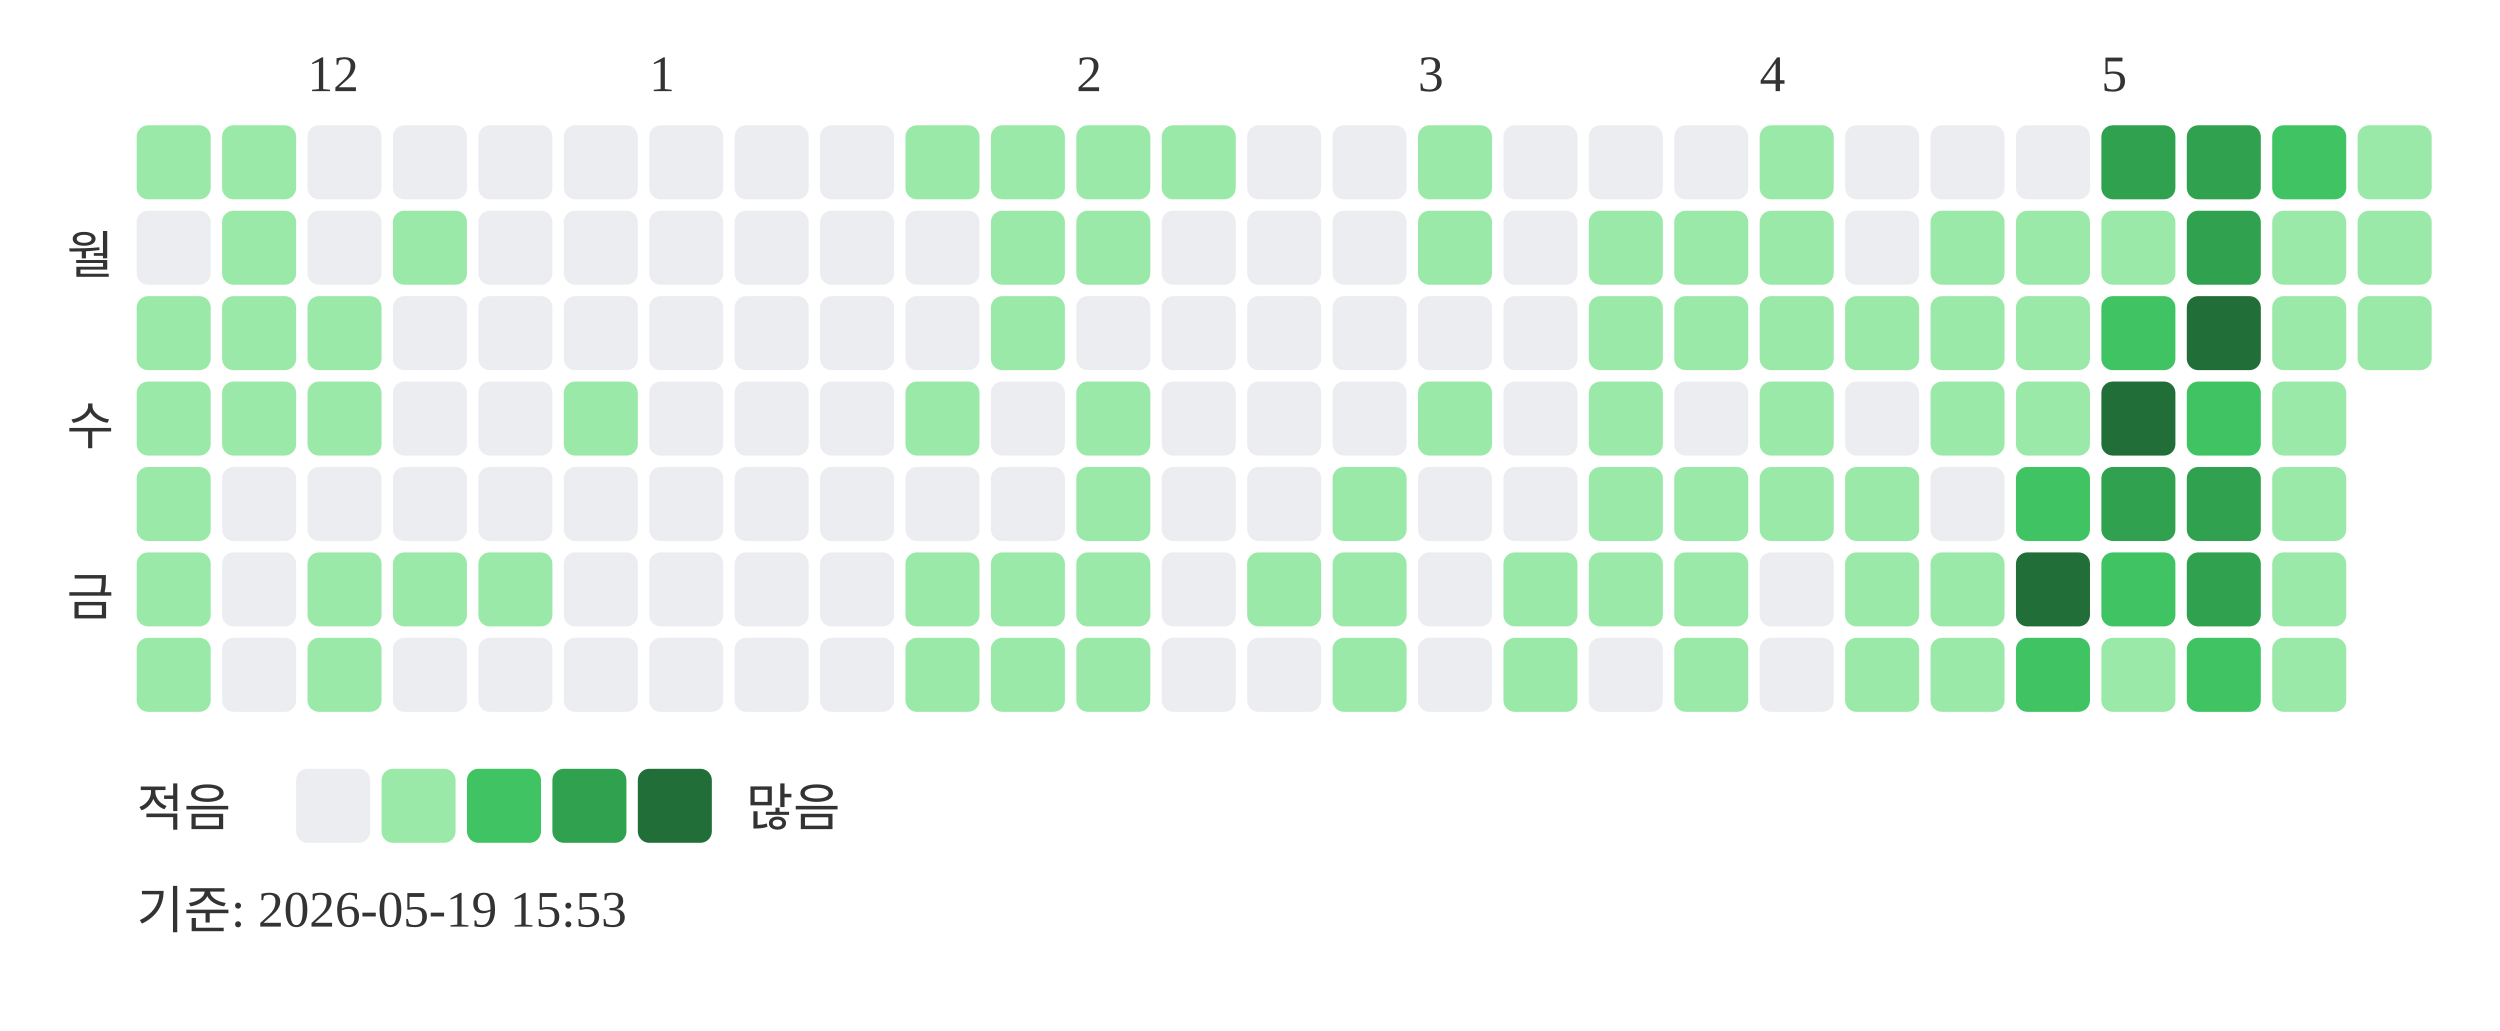
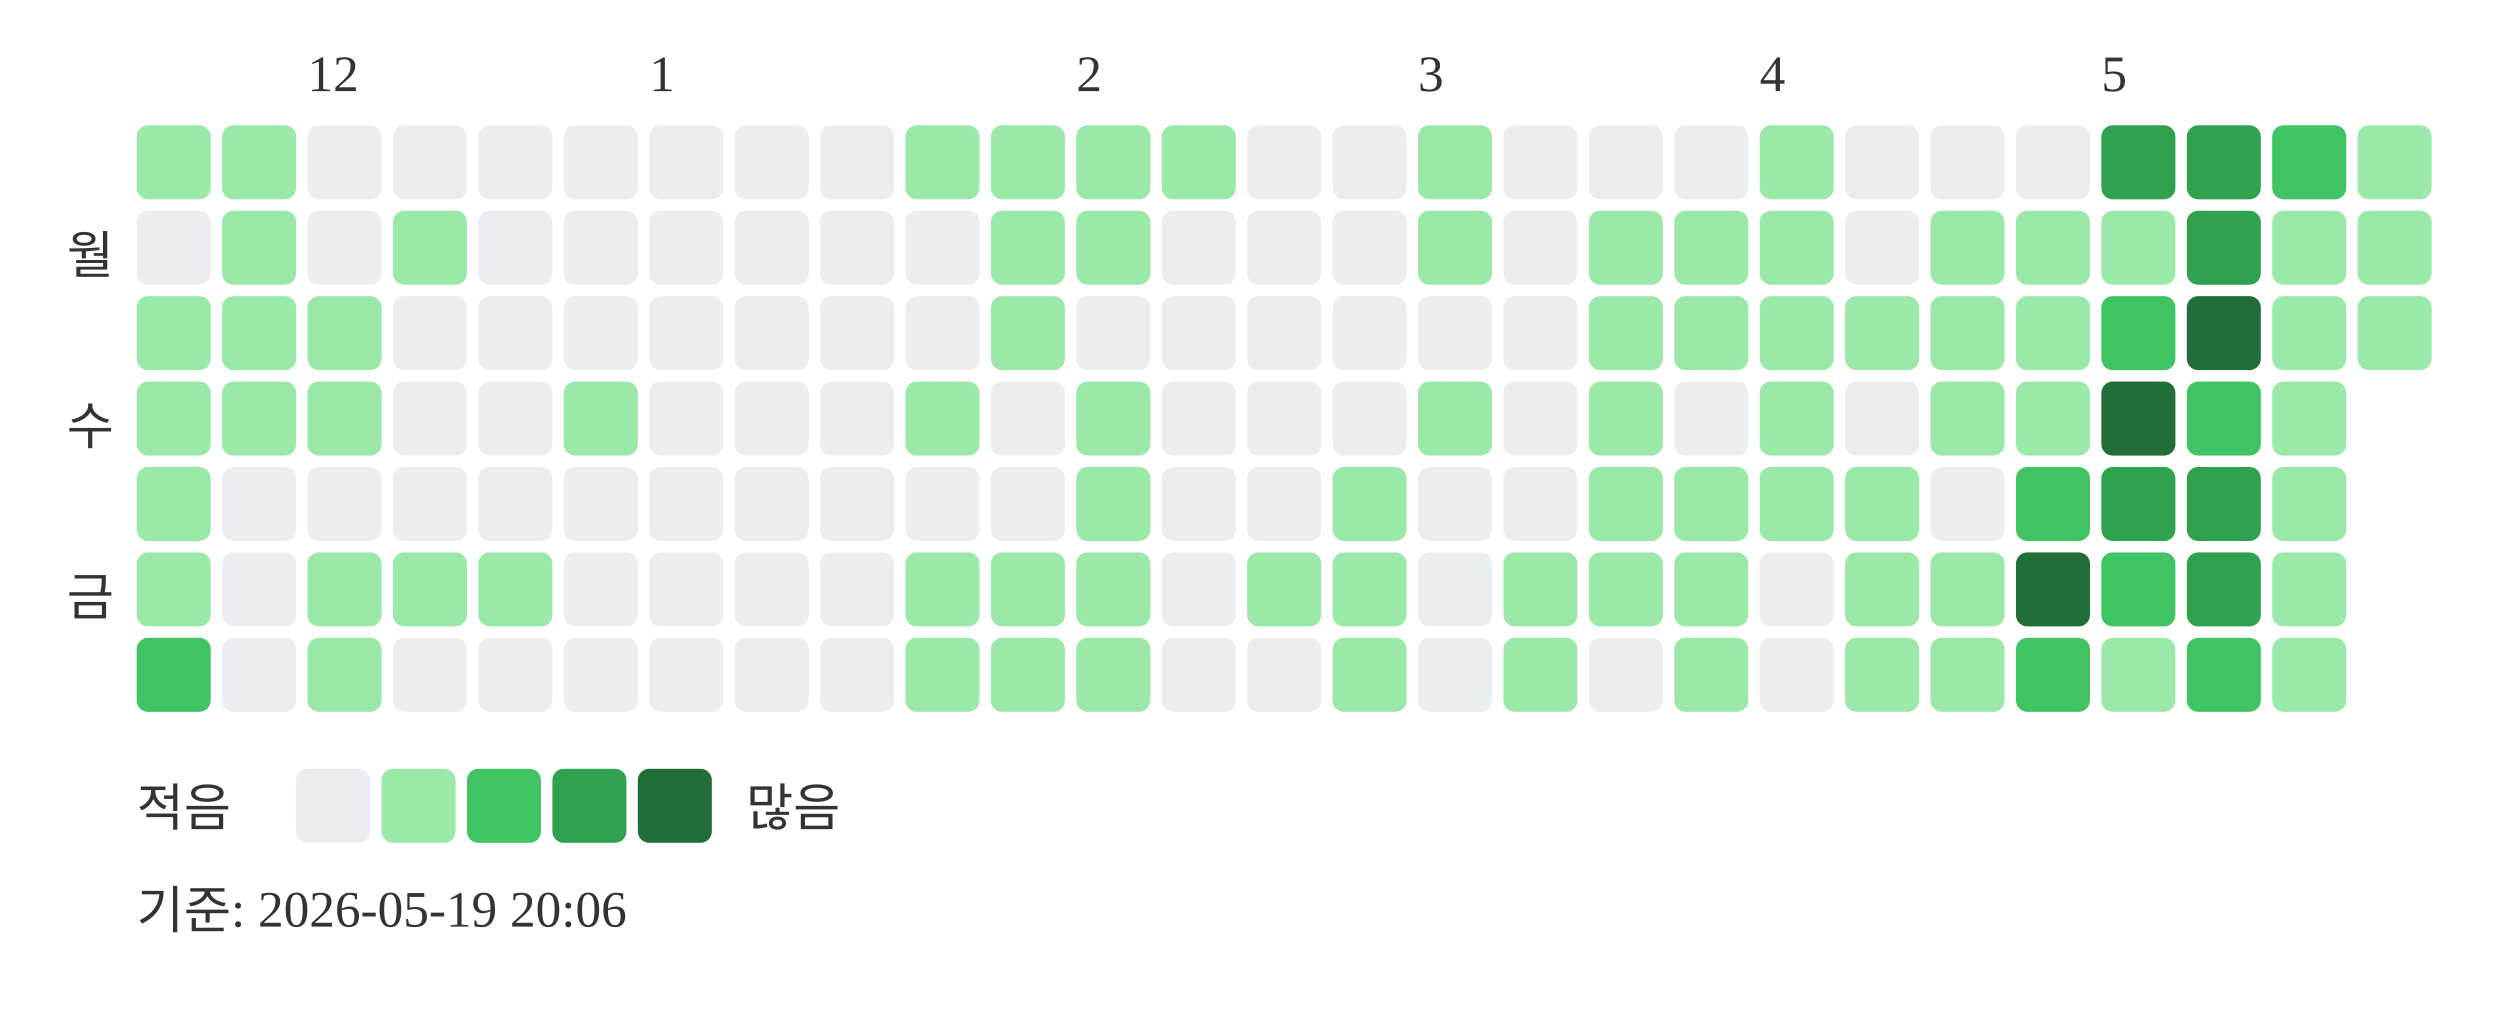
<svg xmlns="http://www.w3.org/2000/svg" width="439" height="181">
  <text x="54" y="16" font-size="9" fill="#333333">12</text>
  <text x="114" y="16" font-size="9" fill="#333333">1</text>
  <text x="189" y="16" font-size="9" fill="#333333">2</text>
  <text x="249" y="16" font-size="9" fill="#333333">3</text>
  <text x="309" y="16" font-size="9" fill="#333333">4</text>
  <text x="369" y="16" font-size="9" fill="#333333">5</text>
  <text x="20" y="48" text-anchor="end" font-size="9" fill="#333333">월</text>
  <text x="20" y="78" text-anchor="end" font-size="9" fill="#333333">수</text>
  <text x="20" y="108" text-anchor="end" font-size="9" fill="#333333">금</text>
  <rect x="24" y="22" width="13" height="13" rx="2" fill="#9be9a8" />
  <rect x="24" y="37" width="13" height="13" rx="2" fill="#ebedf0" />
  <rect x="24" y="52" width="13" height="13" rx="2" fill="#9be9a8" />
  <rect x="24" y="67" width="13" height="13" rx="2" fill="#9be9a8" />
  <rect x="24" y="82" width="13" height="13" rx="2" fill="#9be9a8" />
  <rect x="24" y="97" width="13" height="13" rx="2" fill="#9be9a8" />
-   <rect x="24" y="112" width="13" height="13" rx="2" fill="#9be9a8" />
+   <rect x="24" y="112" width="13" height="13" rx="2" fill="#40c463" />
  <rect x="39" y="22" width="13" height="13" rx="2" fill="#9be9a8" />
  <rect x="39" y="37" width="13" height="13" rx="2" fill="#9be9a8" />
  <rect x="39" y="52" width="13" height="13" rx="2" fill="#9be9a8" />
  <rect x="39" y="67" width="13" height="13" rx="2" fill="#9be9a8" />
  <rect x="39" y="82" width="13" height="13" rx="2" fill="#ebedf0" />
  <rect x="39" y="97" width="13" height="13" rx="2" fill="#ebedf0" />
  <rect x="39" y="112" width="13" height="13" rx="2" fill="#ebedf0" />
  <rect x="54" y="22" width="13" height="13" rx="2" fill="#ebedf0" />
  <rect x="54" y="37" width="13" height="13" rx="2" fill="#ebedf0" />
  <rect x="54" y="52" width="13" height="13" rx="2" fill="#9be9a8" />
  <rect x="54" y="67" width="13" height="13" rx="2" fill="#9be9a8" />
  <rect x="54" y="82" width="13" height="13" rx="2" fill="#ebedf0" />
  <rect x="54" y="97" width="13" height="13" rx="2" fill="#9be9a8" />
  <rect x="54" y="112" width="13" height="13" rx="2" fill="#9be9a8" />
  <rect x="69" y="22" width="13" height="13" rx="2" fill="#ebedf0" />
  <rect x="69" y="37" width="13" height="13" rx="2" fill="#9be9a8" />
  <rect x="69" y="52" width="13" height="13" rx="2" fill="#ebedf0" />
  <rect x="69" y="67" width="13" height="13" rx="2" fill="#ebedf0" />
  <rect x="69" y="82" width="13" height="13" rx="2" fill="#ebedf0" />
  <rect x="69" y="97" width="13" height="13" rx="2" fill="#9be9a8" />
  <rect x="69" y="112" width="13" height="13" rx="2" fill="#ebedf0" />
  <rect x="84" y="22" width="13" height="13" rx="2" fill="#ebedf0" />
  <rect x="84" y="37" width="13" height="13" rx="2" fill="#ebedf0" />
  <rect x="84" y="52" width="13" height="13" rx="2" fill="#ebedf0" />
  <rect x="84" y="67" width="13" height="13" rx="2" fill="#ebedf0" />
  <rect x="84" y="82" width="13" height="13" rx="2" fill="#ebedf0" />
  <rect x="84" y="97" width="13" height="13" rx="2" fill="#9be9a8" />
  <rect x="84" y="112" width="13" height="13" rx="2" fill="#ebedf0" />
  <rect x="99" y="22" width="13" height="13" rx="2" fill="#ebedf0" />
  <rect x="99" y="37" width="13" height="13" rx="2" fill="#ebedf0" />
  <rect x="99" y="52" width="13" height="13" rx="2" fill="#ebedf0" />
  <rect x="99" y="67" width="13" height="13" rx="2" fill="#9be9a8" />
  <rect x="99" y="82" width="13" height="13" rx="2" fill="#ebedf0" />
  <rect x="99" y="97" width="13" height="13" rx="2" fill="#ebedf0" />
  <rect x="99" y="112" width="13" height="13" rx="2" fill="#ebedf0" />
  <rect x="114" y="22" width="13" height="13" rx="2" fill="#ebedf0" />
  <rect x="114" y="37" width="13" height="13" rx="2" fill="#ebedf0" />
  <rect x="114" y="52" width="13" height="13" rx="2" fill="#ebedf0" />
  <rect x="114" y="67" width="13" height="13" rx="2" fill="#ebedf0" />
  <rect x="114" y="82" width="13" height="13" rx="2" fill="#ebedf0" />
  <rect x="114" y="97" width="13" height="13" rx="2" fill="#ebedf0" />
  <rect x="114" y="112" width="13" height="13" rx="2" fill="#ebedf0" />
  <rect x="129" y="22" width="13" height="13" rx="2" fill="#ebedf0" />
  <rect x="129" y="37" width="13" height="13" rx="2" fill="#ebedf0" />
  <rect x="129" y="52" width="13" height="13" rx="2" fill="#ebedf0" />
  <rect x="129" y="67" width="13" height="13" rx="2" fill="#ebedf0" />
  <rect x="129" y="82" width="13" height="13" rx="2" fill="#ebedf0" />
  <rect x="129" y="97" width="13" height="13" rx="2" fill="#ebedf0" />
  <rect x="129" y="112" width="13" height="13" rx="2" fill="#ebedf0" />
  <rect x="144" y="22" width="13" height="13" rx="2" fill="#ebedf0" />
  <rect x="144" y="37" width="13" height="13" rx="2" fill="#ebedf0" />
  <rect x="144" y="52" width="13" height="13" rx="2" fill="#ebedf0" />
  <rect x="144" y="67" width="13" height="13" rx="2" fill="#ebedf0" />
  <rect x="144" y="82" width="13" height="13" rx="2" fill="#ebedf0" />
  <rect x="144" y="97" width="13" height="13" rx="2" fill="#ebedf0" />
  <rect x="144" y="112" width="13" height="13" rx="2" fill="#ebedf0" />
  <rect x="159" y="22" width="13" height="13" rx="2" fill="#9be9a8" />
  <rect x="159" y="37" width="13" height="13" rx="2" fill="#ebedf0" />
  <rect x="159" y="52" width="13" height="13" rx="2" fill="#ebedf0" />
  <rect x="159" y="67" width="13" height="13" rx="2" fill="#9be9a8" />
  <rect x="159" y="82" width="13" height="13" rx="2" fill="#ebedf0" />
  <rect x="159" y="97" width="13" height="13" rx="2" fill="#9be9a8" />
  <rect x="159" y="112" width="13" height="13" rx="2" fill="#9be9a8" />
  <rect x="174" y="22" width="13" height="13" rx="2" fill="#9be9a8" />
  <rect x="174" y="37" width="13" height="13" rx="2" fill="#9be9a8" />
  <rect x="174" y="52" width="13" height="13" rx="2" fill="#9be9a8" />
  <rect x="174" y="67" width="13" height="13" rx="2" fill="#ebedf0" />
  <rect x="174" y="82" width="13" height="13" rx="2" fill="#ebedf0" />
  <rect x="174" y="97" width="13" height="13" rx="2" fill="#9be9a8" />
  <rect x="174" y="112" width="13" height="13" rx="2" fill="#9be9a8" />
  <rect x="189" y="22" width="13" height="13" rx="2" fill="#9be9a8" />
  <rect x="189" y="37" width="13" height="13" rx="2" fill="#9be9a8" />
  <rect x="189" y="52" width="13" height="13" rx="2" fill="#ebedf0" />
  <rect x="189" y="67" width="13" height="13" rx="2" fill="#9be9a8" />
  <rect x="189" y="82" width="13" height="13" rx="2" fill="#9be9a8" />
  <rect x="189" y="97" width="13" height="13" rx="2" fill="#9be9a8" />
  <rect x="189" y="112" width="13" height="13" rx="2" fill="#9be9a8" />
  <rect x="204" y="22" width="13" height="13" rx="2" fill="#9be9a8" />
  <rect x="204" y="37" width="13" height="13" rx="2" fill="#ebedf0" />
  <rect x="204" y="52" width="13" height="13" rx="2" fill="#ebedf0" />
  <rect x="204" y="67" width="13" height="13" rx="2" fill="#ebedf0" />
  <rect x="204" y="82" width="13" height="13" rx="2" fill="#ebedf0" />
  <rect x="204" y="97" width="13" height="13" rx="2" fill="#ebedf0" />
  <rect x="204" y="112" width="13" height="13" rx="2" fill="#ebedf0" />
  <rect x="219" y="22" width="13" height="13" rx="2" fill="#ebedf0" />
  <rect x="219" y="37" width="13" height="13" rx="2" fill="#ebedf0" />
  <rect x="219" y="52" width="13" height="13" rx="2" fill="#ebedf0" />
  <rect x="219" y="67" width="13" height="13" rx="2" fill="#ebedf0" />
  <rect x="219" y="82" width="13" height="13" rx="2" fill="#ebedf0" />
  <rect x="219" y="97" width="13" height="13" rx="2" fill="#9be9a8" />
  <rect x="219" y="112" width="13" height="13" rx="2" fill="#ebedf0" />
  <rect x="234" y="22" width="13" height="13" rx="2" fill="#ebedf0" />
  <rect x="234" y="37" width="13" height="13" rx="2" fill="#ebedf0" />
  <rect x="234" y="52" width="13" height="13" rx="2" fill="#ebedf0" />
  <rect x="234" y="67" width="13" height="13" rx="2" fill="#ebedf0" />
  <rect x="234" y="82" width="13" height="13" rx="2" fill="#9be9a8" />
  <rect x="234" y="97" width="13" height="13" rx="2" fill="#9be9a8" />
  <rect x="234" y="112" width="13" height="13" rx="2" fill="#9be9a8" />
  <rect x="249" y="22" width="13" height="13" rx="2" fill="#9be9a8" />
  <rect x="249" y="37" width="13" height="13" rx="2" fill="#9be9a8" />
  <rect x="249" y="52" width="13" height="13" rx="2" fill="#ebedf0" />
  <rect x="249" y="67" width="13" height="13" rx="2" fill="#9be9a8" />
  <rect x="249" y="82" width="13" height="13" rx="2" fill="#ebedf0" />
  <rect x="249" y="97" width="13" height="13" rx="2" fill="#ebedf0" />
  <rect x="249" y="112" width="13" height="13" rx="2" fill="#ebedf0" />
  <rect x="264" y="22" width="13" height="13" rx="2" fill="#ebedf0" />
  <rect x="264" y="37" width="13" height="13" rx="2" fill="#ebedf0" />
  <rect x="264" y="52" width="13" height="13" rx="2" fill="#ebedf0" />
  <rect x="264" y="67" width="13" height="13" rx="2" fill="#ebedf0" />
  <rect x="264" y="82" width="13" height="13" rx="2" fill="#ebedf0" />
  <rect x="264" y="97" width="13" height="13" rx="2" fill="#9be9a8" />
  <rect x="264" y="112" width="13" height="13" rx="2" fill="#9be9a8" />
  <rect x="279" y="22" width="13" height="13" rx="2" fill="#ebedf0" />
  <rect x="279" y="37" width="13" height="13" rx="2" fill="#9be9a8" />
  <rect x="279" y="52" width="13" height="13" rx="2" fill="#9be9a8" />
  <rect x="279" y="67" width="13" height="13" rx="2" fill="#9be9a8" />
  <rect x="279" y="82" width="13" height="13" rx="2" fill="#9be9a8" />
  <rect x="279" y="97" width="13" height="13" rx="2" fill="#9be9a8" />
  <rect x="279" y="112" width="13" height="13" rx="2" fill="#ebedf0" />
  <rect x="294" y="22" width="13" height="13" rx="2" fill="#ebedf0" />
  <rect x="294" y="37" width="13" height="13" rx="2" fill="#9be9a8" />
  <rect x="294" y="52" width="13" height="13" rx="2" fill="#9be9a8" />
  <rect x="294" y="67" width="13" height="13" rx="2" fill="#ebedf0" />
  <rect x="294" y="82" width="13" height="13" rx="2" fill="#9be9a8" />
  <rect x="294" y="97" width="13" height="13" rx="2" fill="#9be9a8" />
  <rect x="294" y="112" width="13" height="13" rx="2" fill="#9be9a8" />
  <rect x="309" y="22" width="13" height="13" rx="2" fill="#9be9a8" />
  <rect x="309" y="37" width="13" height="13" rx="2" fill="#9be9a8" />
  <rect x="309" y="52" width="13" height="13" rx="2" fill="#9be9a8" />
  <rect x="309" y="67" width="13" height="13" rx="2" fill="#9be9a8" />
  <rect x="309" y="82" width="13" height="13" rx="2" fill="#9be9a8" />
  <rect x="309" y="97" width="13" height="13" rx="2" fill="#ebedf0" />
  <rect x="309" y="112" width="13" height="13" rx="2" fill="#ebedf0" />
  <rect x="324" y="22" width="13" height="13" rx="2" fill="#ebedf0" />
  <rect x="324" y="37" width="13" height="13" rx="2" fill="#ebedf0" />
  <rect x="324" y="52" width="13" height="13" rx="2" fill="#9be9a8" />
  <rect x="324" y="67" width="13" height="13" rx="2" fill="#ebedf0" />
  <rect x="324" y="82" width="13" height="13" rx="2" fill="#9be9a8" />
  <rect x="324" y="97" width="13" height="13" rx="2" fill="#9be9a8" />
  <rect x="324" y="112" width="13" height="13" rx="2" fill="#9be9a8" />
  <rect x="339" y="22" width="13" height="13" rx="2" fill="#ebedf0" />
  <rect x="339" y="37" width="13" height="13" rx="2" fill="#9be9a8" />
  <rect x="339" y="52" width="13" height="13" rx="2" fill="#9be9a8" />
  <rect x="339" y="67" width="13" height="13" rx="2" fill="#9be9a8" />
  <rect x="339" y="82" width="13" height="13" rx="2" fill="#ebedf0" />
  <rect x="339" y="97" width="13" height="13" rx="2" fill="#9be9a8" />
  <rect x="339" y="112" width="13" height="13" rx="2" fill="#9be9a8" />
  <rect x="354" y="22" width="13" height="13" rx="2" fill="#ebedf0" />
  <rect x="354" y="37" width="13" height="13" rx="2" fill="#9be9a8" />
  <rect x="354" y="52" width="13" height="13" rx="2" fill="#9be9a8" />
  <rect x="354" y="67" width="13" height="13" rx="2" fill="#9be9a8" />
  <rect x="354" y="82" width="13" height="13" rx="2" fill="#40c463" />
  <rect x="354" y="97" width="13" height="13" rx="2" fill="#216e39" />
  <rect x="354" y="112" width="13" height="13" rx="2" fill="#40c463" />
  <rect x="369" y="22" width="13" height="13" rx="2" fill="#30a14e" />
  <rect x="369" y="37" width="13" height="13" rx="2" fill="#9be9a8" />
  <rect x="369" y="52" width="13" height="13" rx="2" fill="#40c463" />
  <rect x="369" y="67" width="13" height="13" rx="2" fill="#216e39" />
  <rect x="369" y="82" width="13" height="13" rx="2" fill="#30a14e" />
  <rect x="369" y="97" width="13" height="13" rx="2" fill="#40c463" />
  <rect x="369" y="112" width="13" height="13" rx="2" fill="#9be9a8" />
  <rect x="384" y="22" width="13" height="13" rx="2" fill="#30a14e" />
  <rect x="384" y="37" width="13" height="13" rx="2" fill="#30a14e" />
  <rect x="384" y="52" width="13" height="13" rx="2" fill="#216e39" />
  <rect x="384" y="67" width="13" height="13" rx="2" fill="#40c463" />
  <rect x="384" y="82" width="13" height="13" rx="2" fill="#30a14e" />
  <rect x="384" y="97" width="13" height="13" rx="2" fill="#30a14e" />
  <rect x="384" y="112" width="13" height="13" rx="2" fill="#40c463" />
  <rect x="399" y="22" width="13" height="13" rx="2" fill="#40c463" />
  <rect x="399" y="37" width="13" height="13" rx="2" fill="#9be9a8" />
  <rect x="399" y="52" width="13" height="13" rx="2" fill="#9be9a8" />
  <rect x="399" y="67" width="13" height="13" rx="2" fill="#9be9a8" />
  <rect x="399" y="82" width="13" height="13" rx="2" fill="#9be9a8" />
  <rect x="399" y="97" width="13" height="13" rx="2" fill="#9be9a8" />
  <rect x="399" y="112" width="13" height="13" rx="2" fill="#9be9a8" />
  <rect x="414" y="22" width="13" height="13" rx="2" fill="#9be9a8" />
  <rect x="414" y="37" width="13" height="13" rx="2" fill="#9be9a8" />
  <rect x="414" y="52" width="13" height="13" rx="2" fill="#9be9a8" />
  <text x="24" y="145" font-size="9" fill="#333333">적음</text>
  <rect x="52" y="135" width="13" height="13" rx="2" fill="#ebedf0" />
  <rect x="67" y="135" width="13" height="13" rx="2" fill="#9be9a8" />
  <rect x="82" y="135" width="13" height="13" rx="2" fill="#40c463" />
  <rect x="97" y="135" width="13" height="13" rx="2" fill="#30a14e" />
  <rect x="112" y="135" width="13" height="13" rx="2" fill="#216e39" />
  <text x="131" y="145" font-size="9" fill="#333333">많음</text>
-   <text x="24" y="163" font-size="9" fill="#333333">기준: 2026-05-19 15:53</text>
+   <text x="24" y="163" font-size="9" fill="#333333">기준: 2026-05-19 20:06</text>
</svg>
